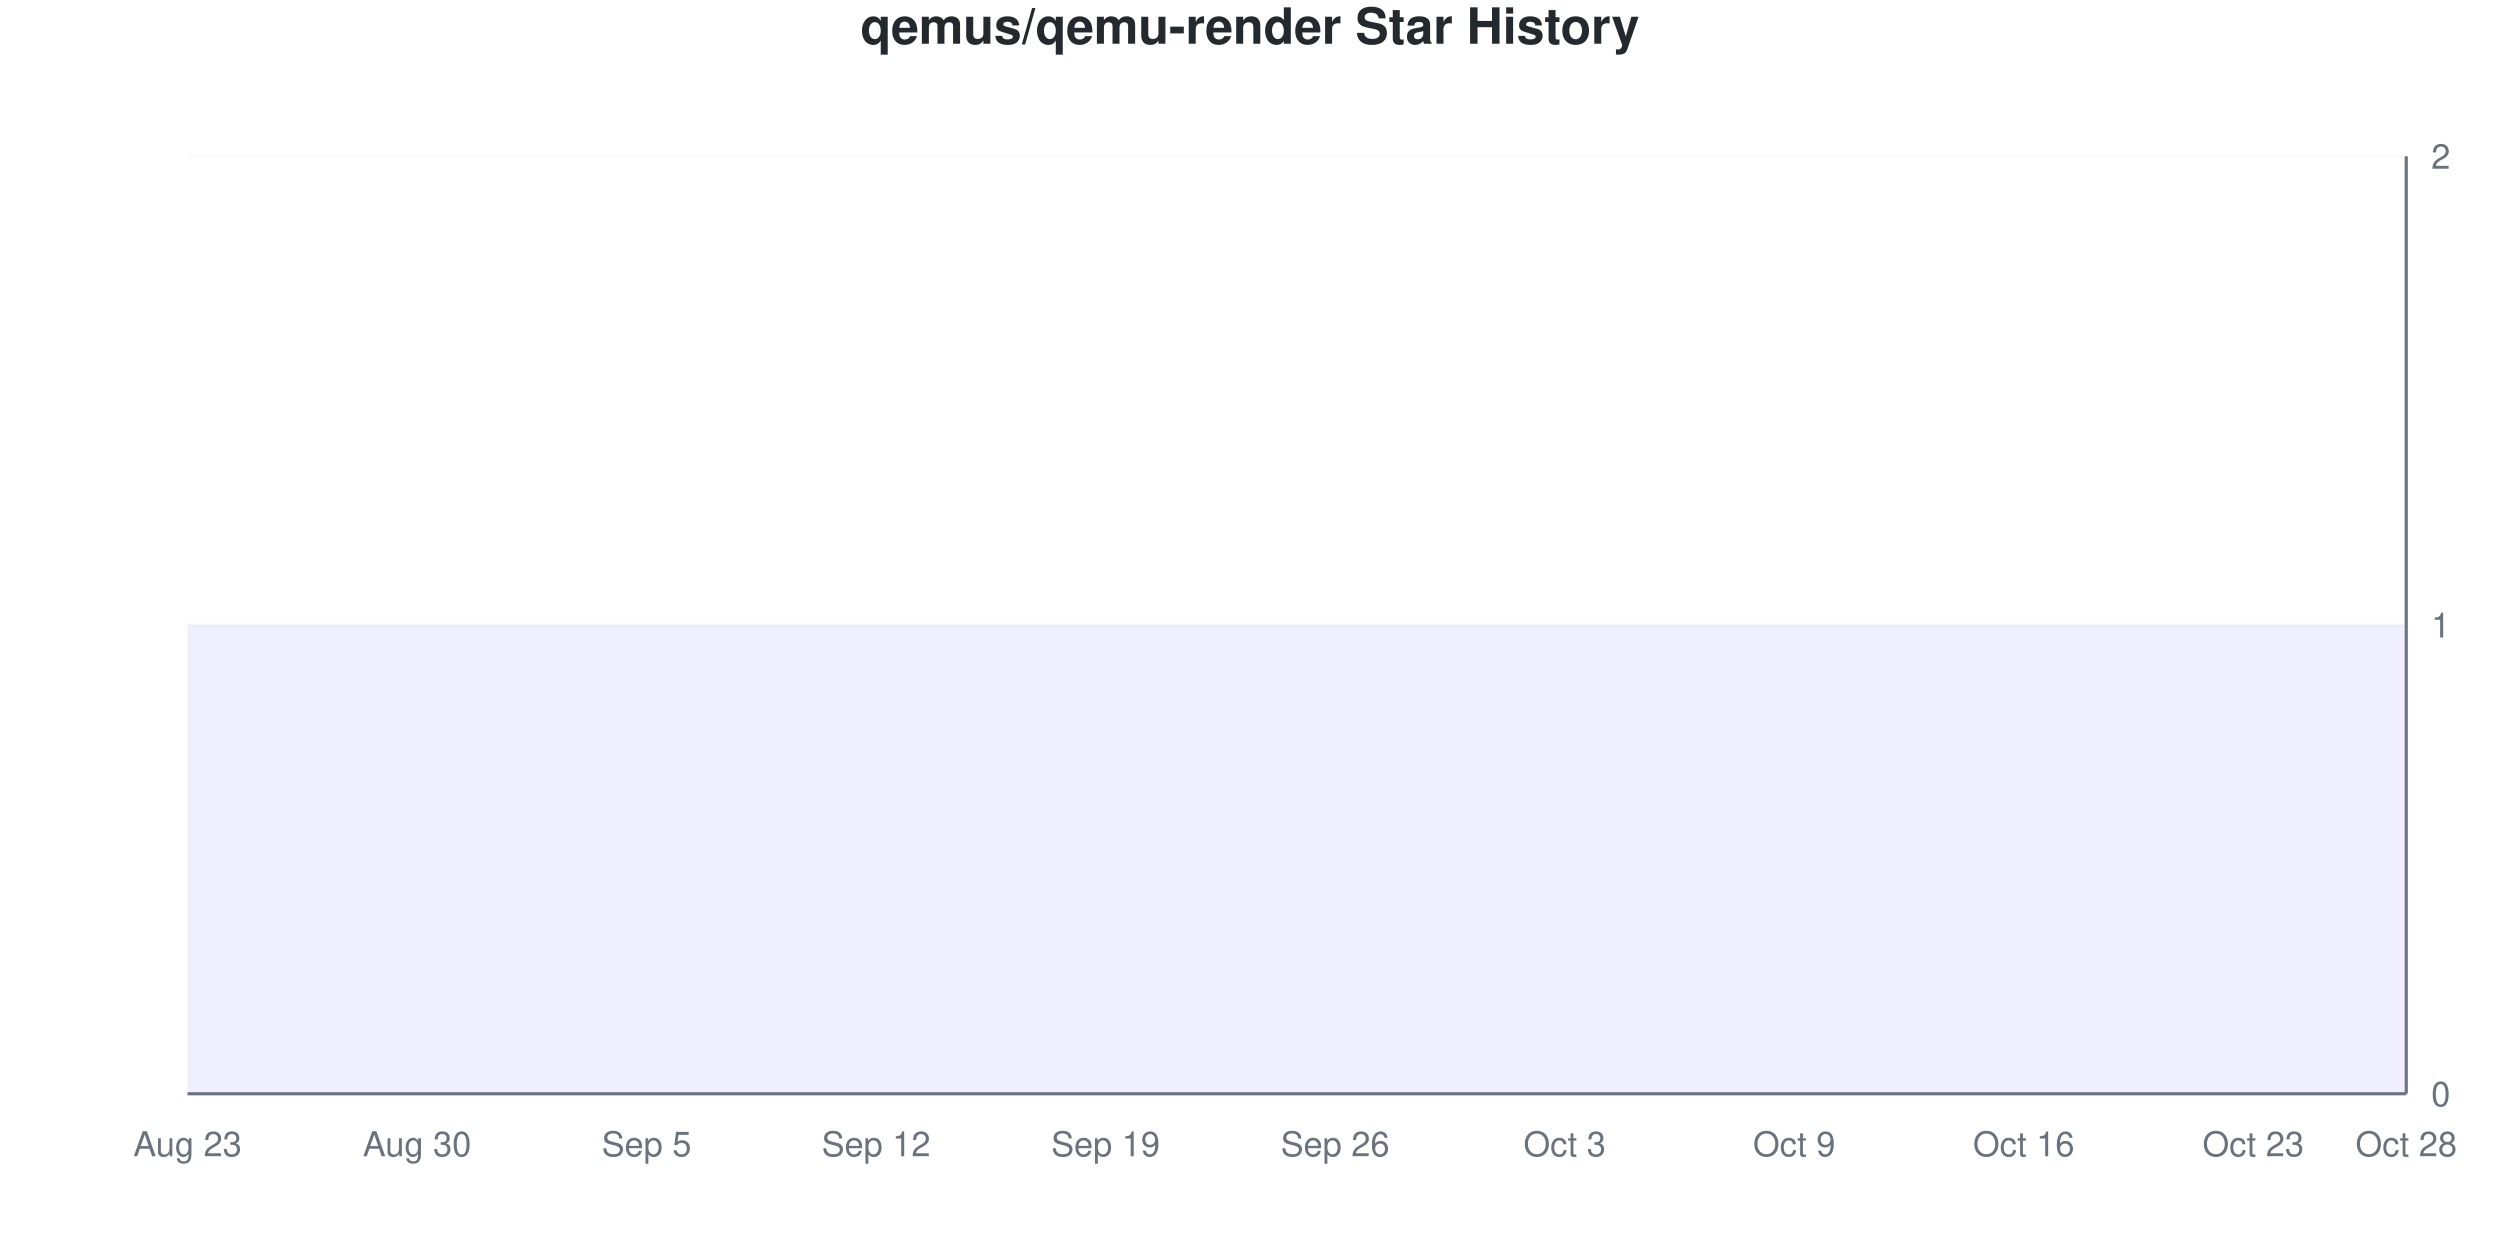
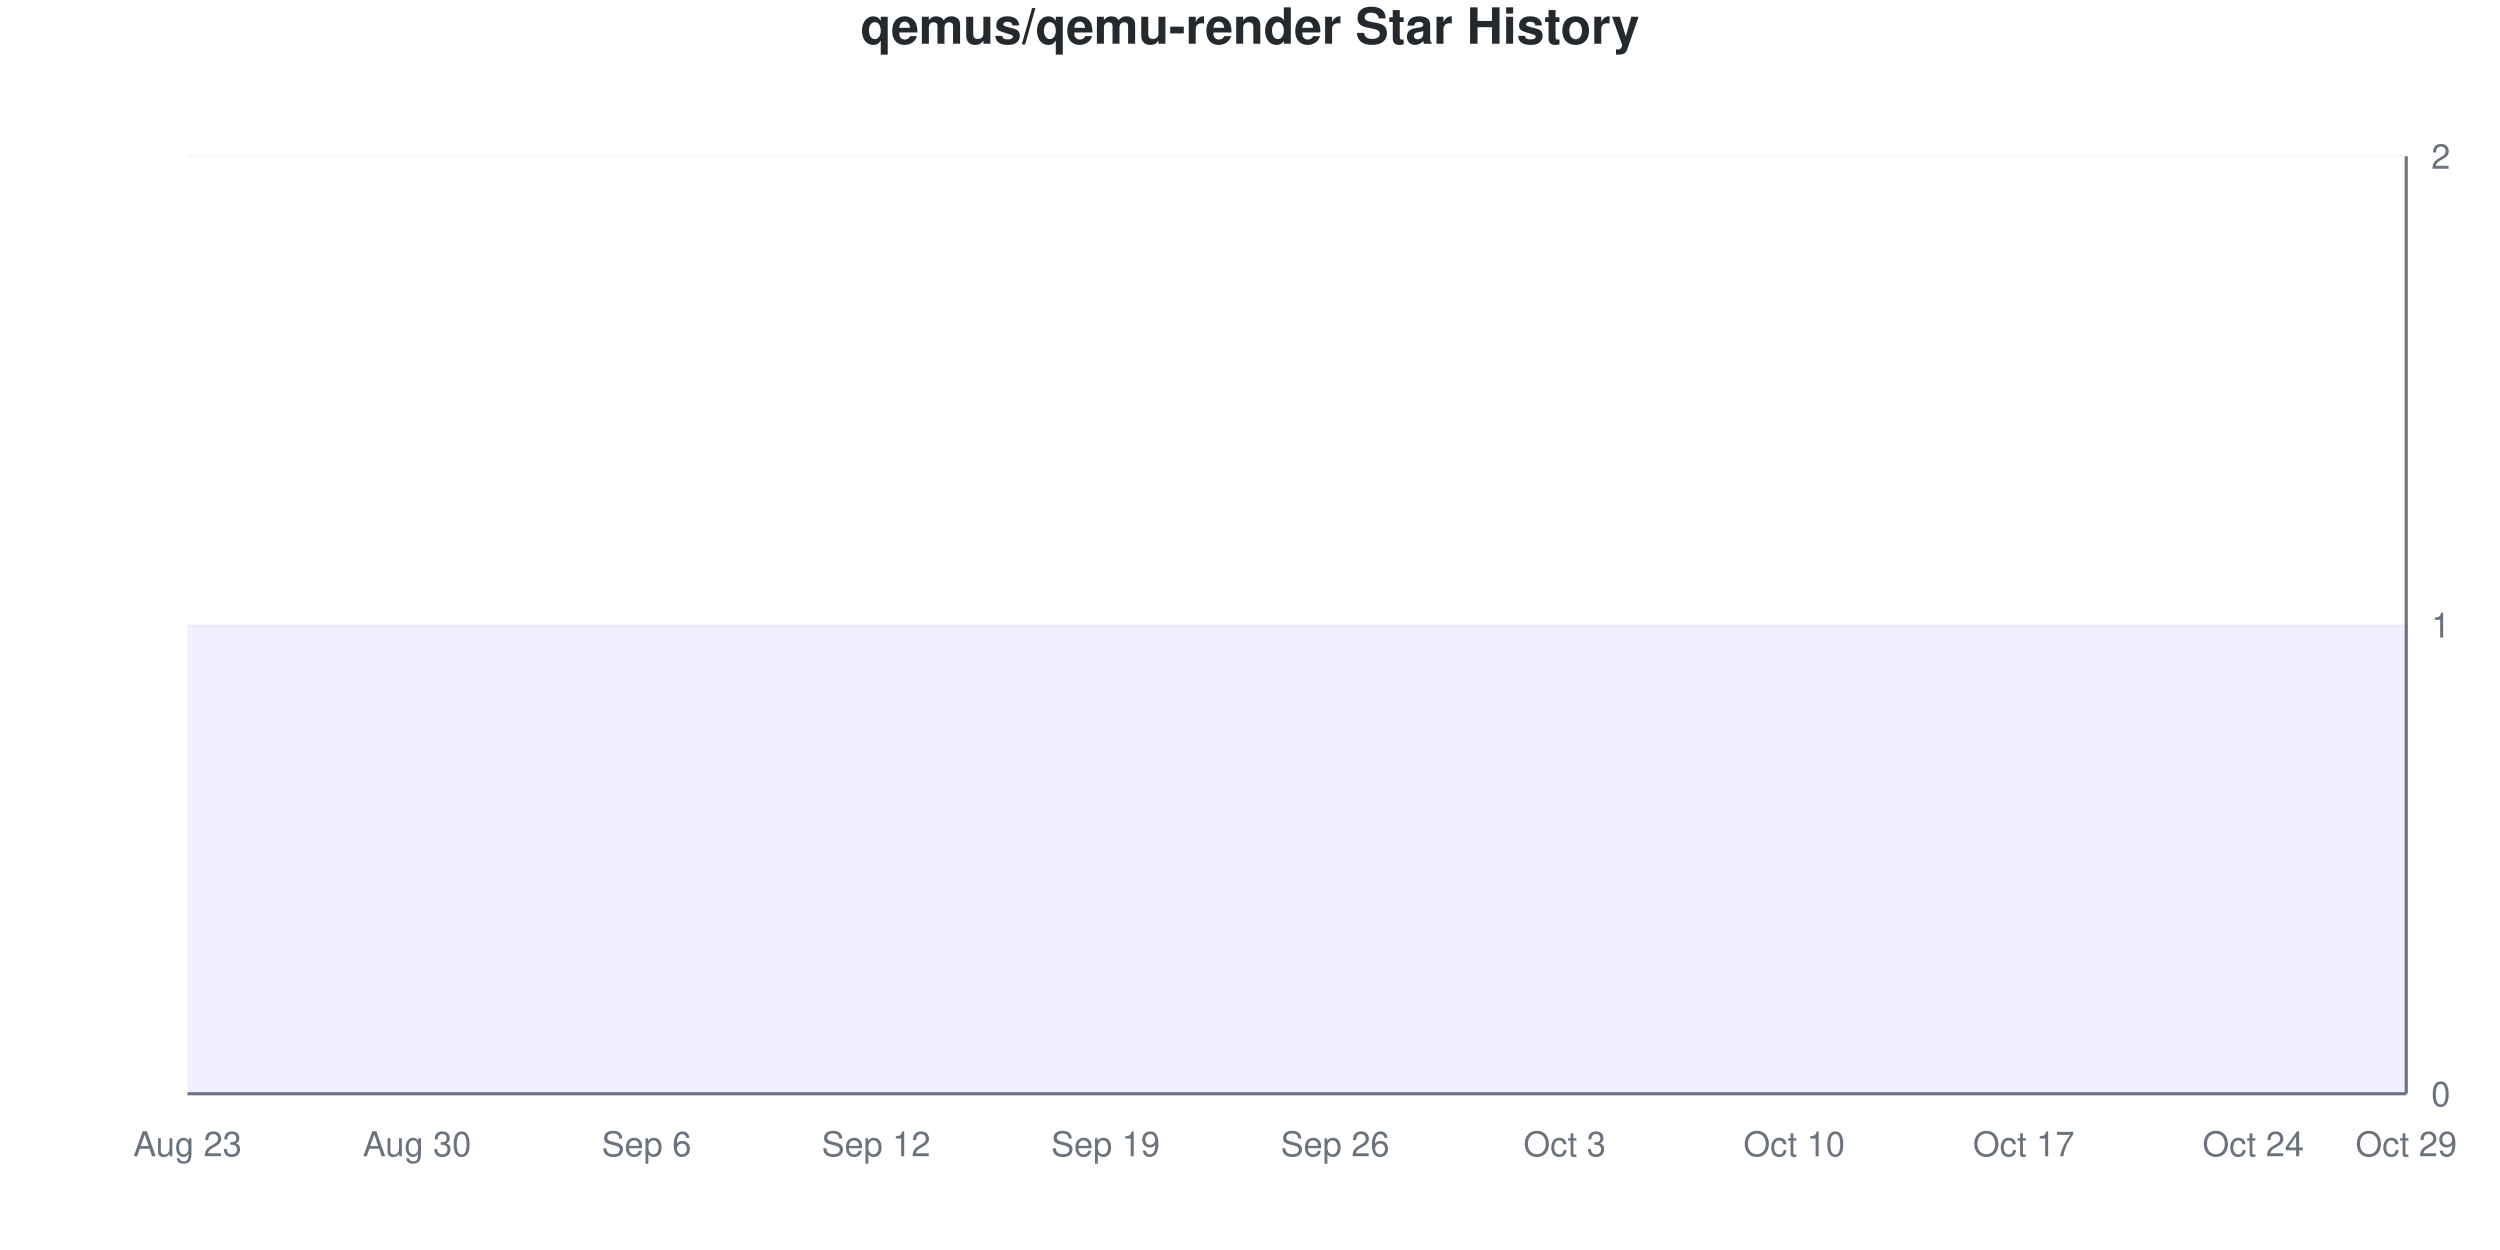
<svg xmlns="http://www.w3.org/2000/svg" viewBox="0 0 800 400" width="800" height="400">
  <style>
    @keyframes drawLine {
      to { stroke-dashoffset: 0; }
    }
    @keyframes fadeInPoint {
      from { opacity: 0; }
      to { opacity: 1; }
    }
    .data-line-0 {
      stroke-dasharray: 1290;
      stroke-dashoffset: 1290;
      animation: drawLine 2s ease-out forwards;
    }
    .data-point {
      opacity: 0;
      animation: fadeInPoint 0.5s ease-out forwards;
    }
    .chart-bg { fill: #fff; }
    .chart-text { fill: #24292e; }
    .chart-muted { fill: #6a737d; }
    .chart-grid { stroke: #eee; }
    .chart-axis { stroke: #6a737d; }
    @media (prefers-color-scheme: dark) {
      .chart-bg { fill: #0d1117; }
      .chart-text { fill: #e6edf3; }
      .chart-muted { fill: #8b949e; }
      .chart-grid { stroke: #21262d; }
      .chart-axis { stroke: #8b949e; }
    }
  </style>
  <rect width="800" height="400" class="chart-bg" />
  <text x="400" y="14" text-anchor="middle" class="chart-text" font-size="16" font-weight="bold" font-family="-apple-system, BlinkMacSystemFont, 'Segoe UI', Helvetica, Arial, sans-serif">qemus/qemu-render Star History</text>
  <g class="grid">
    <line x1="60" y1="350" x2="770" y2="350" class="chart-grid" stroke-opacity="0.3" />
    <text x="778" y="354" text-anchor="start" class="chart-muted" font-size="11" font-family="-apple-system, BlinkMacSystemFont, 'Segoe UI', Helvetica, Arial, sans-serif">0</text>
    <line x1="60" y1="200" x2="770" y2="200" class="chart-grid" stroke-opacity="0.3" />
    <text x="778" y="204" text-anchor="start" class="chart-muted" font-size="11" font-family="-apple-system, BlinkMacSystemFont, 'Segoe UI', Helvetica, Arial, sans-serif">1</text>
    <line x1="60" y1="50" x2="770" y2="50" class="chart-grid" stroke-opacity="0.3" />
    <text x="778" y="54" text-anchor="start" class="chart-muted" font-size="11" font-family="-apple-system, BlinkMacSystemFont, 'Segoe UI', Helvetica, Arial, sans-serif">2</text>
  </g>
  <g class="milestones">
    
  </g>
  <g class="x-axis">
    <text x="60" y="370" text-anchor="middle" class="chart-muted" font-size="11" font-family="-apple-system, BlinkMacSystemFont, 'Segoe UI', Helvetica, Arial, sans-serif">Aug 23</text>
    <text x="133.448" y="370" text-anchor="middle" class="chart-muted" font-size="11" font-family="-apple-system, BlinkMacSystemFont, 'Segoe UI', Helvetica, Arial, sans-serif">Aug 30</text>
-     <text x="206.897" y="370" text-anchor="middle" class="chart-muted" font-size="11" font-family="-apple-system, BlinkMacSystemFont, 'Segoe UI', Helvetica, Arial, sans-serif">Sep 5</text>
+     <text x="206.897" y="370" text-anchor="middle" class="chart-muted" font-size="11" font-family="-apple-system, BlinkMacSystemFont, 'Segoe UI', Helvetica, Arial, sans-serif">Sep 6</text>
    <text x="280.345" y="370" text-anchor="middle" class="chart-muted" font-size="11" font-family="-apple-system, BlinkMacSystemFont, 'Segoe UI', Helvetica, Arial, sans-serif">Sep 12</text>
    <text x="353.793" y="370" text-anchor="middle" class="chart-muted" font-size="11" font-family="-apple-system, BlinkMacSystemFont, 'Segoe UI', Helvetica, Arial, sans-serif">Sep 19</text>
    <text x="427.241" y="370" text-anchor="middle" class="chart-muted" font-size="11" font-family="-apple-system, BlinkMacSystemFont, 'Segoe UI', Helvetica, Arial, sans-serif">Sep 26</text>
    <text x="500.69" y="370" text-anchor="middle" class="chart-muted" font-size="11" font-family="-apple-system, BlinkMacSystemFont, 'Segoe UI', Helvetica, Arial, sans-serif">Oct 3</text>
-     <text x="574.138" y="370" text-anchor="middle" class="chart-muted" font-size="11" font-family="-apple-system, BlinkMacSystemFont, 'Segoe UI', Helvetica, Arial, sans-serif">Oct 9</text>
-     <text x="647.586" y="370" text-anchor="middle" class="chart-muted" font-size="11" font-family="-apple-system, BlinkMacSystemFont, 'Segoe UI', Helvetica, Arial, sans-serif">Oct 16</text>
-     <text x="721.034" y="370" text-anchor="middle" class="chart-muted" font-size="11" font-family="-apple-system, BlinkMacSystemFont, 'Segoe UI', Helvetica, Arial, sans-serif">Oct 23</text>
-     <text x="770" y="370" text-anchor="middle" class="chart-muted" font-size="11" font-family="-apple-system, BlinkMacSystemFont, 'Segoe UI', Helvetica, Arial, sans-serif">Oct 28</text>
+     <text x="574.138" y="370" text-anchor="middle" class="chart-muted" font-size="11" font-family="-apple-system, BlinkMacSystemFont, 'Segoe UI', Helvetica, Arial, sans-serif">Oct 10</text>
+     <text x="647.586" y="370" text-anchor="middle" class="chart-muted" font-size="11" font-family="-apple-system, BlinkMacSystemFont, 'Segoe UI', Helvetica, Arial, sans-serif">Oct 17</text>
+     <text x="721.034" y="370" text-anchor="middle" class="chart-muted" font-size="11" font-family="-apple-system, BlinkMacSystemFont, 'Segoe UI', Helvetica, Arial, sans-serif">Oct 24</text>
+     <text x="770" y="370" text-anchor="middle" class="chart-muted" font-size="11" font-family="-apple-system, BlinkMacSystemFont, 'Segoe UI', Helvetica, Arial, sans-serif">Oct 29</text>
  </g>
  <line x1="770" y1="50" x2="770" y2="350" class="chart-axis" stroke-width="1" />
  <line x1="60" y1="350" x2="770" y2="350" class="chart-axis" stroke-width="1" />
  <path d="M60,350 L60,200 C68.161,200 76.322,200 84.483,200 C92.644,200 100.805,200 108.966,200 C117.126,200 125.287,200 133.448,200 C141.609,200 149.77,200 157.931,200 C166.092,200 174.253,200 182.414,200 C190.575,200 198.736,200 206.897,200 C215.057,200 223.218,200 231.379,200 C239.54,200 247.701,200 255.862,200 C264.023,200 272.184,200 280.345,200 C288.506,200 296.667,200 304.828,200 C312.989,200 321.149,200 329.31,200 C337.471,200 345.632,200 353.793,200 C361.954,200 370.115,200 378.276,200 C386.437,200 394.598,200 402.759,200 C410.92,200 419.08,200 427.241,200 C435.402,200 443.563,200 451.724,200 C459.885,200 468.046,200 476.207,200 C484.368,200 492.529,200 500.69,200 C508.851,200 517.011,200 525.172,200 C533.333,200 541.494,200 549.655,200 C557.816,200 565.977,200 574.138,200 C582.299,200 590.46,200 598.621,200 C606.782,200 614.943,200 623.103,200 C631.264,200 639.425,200 647.586,200 C655.747,200 663.908,200 672.069,200 C680.23,200 688.391,200 696.552,200 C704.713,200 712.874,200 721.034,200 C729.195,200 737.356,200 745.517,200 C753.678,200 761.839,200 770,200 L770,350 L60,350 Z" fill="#6b63ff" fill-opacity="0.1" />
  <path d="M60,350 L60,200 C68.161,200 76.322,200 84.483,200 C92.644,200 100.805,200 108.966,200 C117.126,200 125.287,200 133.448,200 C141.609,200 149.77,200 157.931,200 C166.092,200 174.253,200 182.414,200 C190.575,200 198.736,200 206.897,200 C215.057,200 223.218,200 231.379,200 C239.54,200 247.701,200 255.862,200 C264.023,200 272.184,200 280.345,200 C288.506,200 296.667,200 304.828,200 C312.989,200 321.149,200 329.31,200 C337.471,200 345.632,200 353.793,200 C361.954,200 370.115,200 378.276,200 C386.437,200 394.598,200 402.759,200 C410.92,200 419.08,200 427.241,200 C435.402,200 443.563,200 451.724,200 C459.885,200 468.046,200 476.207,200 C484.368,200 492.529,200 500.69,200 C508.851,200 517.011,200 525.172,200 C533.333,200 541.494,200 549.655,200 C557.816,200 565.977,200 574.138,200 C582.299,200 590.46,200 598.621,200 C606.782,200 614.943,200 623.103,200 C631.264,200 639.425,200 647.586,200 C655.747,200 663.908,200 672.069,200 C680.23,200 688.391,200 696.552,200 C704.713,200 712.874,200 721.034,200 C729.195,200 737.356,200 745.517,200 C753.678,200 761.839,200 770,200" fill="none" stroke="#6b63ff" stroke-width="2.5" class="data-line-0" />
  <g class="points">
    <circle cx="60" cy="200" r="4" fill="#6b63ff" class="data-point" style="animation-delay: 1.50s" />
    <circle cx="84.483" cy="200" r="4" fill="#6b63ff" class="data-point" style="animation-delay: 1.55s" />
    <circle cx="108.966" cy="200" r="4" fill="#6b63ff" class="data-point" style="animation-delay: 1.60s" />
    <circle cx="133.448" cy="200" r="4" fill="#6b63ff" class="data-point" style="animation-delay: 1.65s" />
    <circle cx="157.931" cy="200" r="4" fill="#6b63ff" class="data-point" style="animation-delay: 1.70s" />
    <circle cx="182.414" cy="200" r="4" fill="#6b63ff" class="data-point" style="animation-delay: 1.75s" />
    <circle cx="206.897" cy="200" r="4" fill="#6b63ff" class="data-point" style="animation-delay: 1.80s" />
    <circle cx="231.379" cy="200" r="4" fill="#6b63ff" class="data-point" style="animation-delay: 1.85s" />
    <circle cx="255.862" cy="200" r="4" fill="#6b63ff" class="data-point" style="animation-delay: 1.90s" />
    <circle cx="280.345" cy="200" r="4" fill="#6b63ff" class="data-point" style="animation-delay: 1.95s" />
    <circle cx="304.828" cy="200" r="4" fill="#6b63ff" class="data-point" style="animation-delay: 2.00s" />
    <circle cx="329.31" cy="200" r="4" fill="#6b63ff" class="data-point" style="animation-delay: 2.05s" />
    <circle cx="353.793" cy="200" r="4" fill="#6b63ff" class="data-point" style="animation-delay: 2.10s" />
    <circle cx="378.276" cy="200" r="4" fill="#6b63ff" class="data-point" style="animation-delay: 2.15s" />
    <circle cx="402.759" cy="200" r="4" fill="#6b63ff" class="data-point" style="animation-delay: 2.20s" />
    <circle cx="427.241" cy="200" r="4" fill="#6b63ff" class="data-point" style="animation-delay: 2.25s" />
    <circle cx="451.724" cy="200" r="4" fill="#6b63ff" class="data-point" style="animation-delay: 2.30s" />
    <circle cx="476.207" cy="200" r="4" fill="#6b63ff" class="data-point" style="animation-delay: 2.35s" />
    <circle cx="500.69" cy="200" r="4" fill="#6b63ff" class="data-point" style="animation-delay: 2.40s" />
    <circle cx="525.172" cy="200" r="4" fill="#6b63ff" class="data-point" style="animation-delay: 2.45s" />
    <circle cx="549.655" cy="200" r="4" fill="#6b63ff" class="data-point" style="animation-delay: 2.50s" />
    <circle cx="574.138" cy="200" r="4" fill="#6b63ff" class="data-point" style="animation-delay: 2.55s" />
    <circle cx="598.621" cy="200" r="4" fill="#6b63ff" class="data-point" style="animation-delay: 2.60s" />
    <circle cx="623.103" cy="200" r="4" fill="#6b63ff" class="data-point" style="animation-delay: 2.65s" />
    <circle cx="647.586" cy="200" r="4" fill="#6b63ff" class="data-point" style="animation-delay: 2.70s" />
    <circle cx="672.069" cy="200" r="4" fill="#6b63ff" class="data-point" style="animation-delay: 2.75s" />
    <circle cx="696.552" cy="200" r="4" fill="#6b63ff" class="data-point" style="animation-delay: 2.80s" />
    <circle cx="721.034" cy="200" r="4" fill="#6b63ff" class="data-point" style="animation-delay: 2.85s" />
    <circle cx="745.517" cy="200" r="4" fill="#6b63ff" class="data-point" style="animation-delay: 2.90s" />
    <circle cx="770" cy="200" r="4" fill="#6b63ff" class="data-point" style="animation-delay: 2.95s" />
  </g>
</svg>
